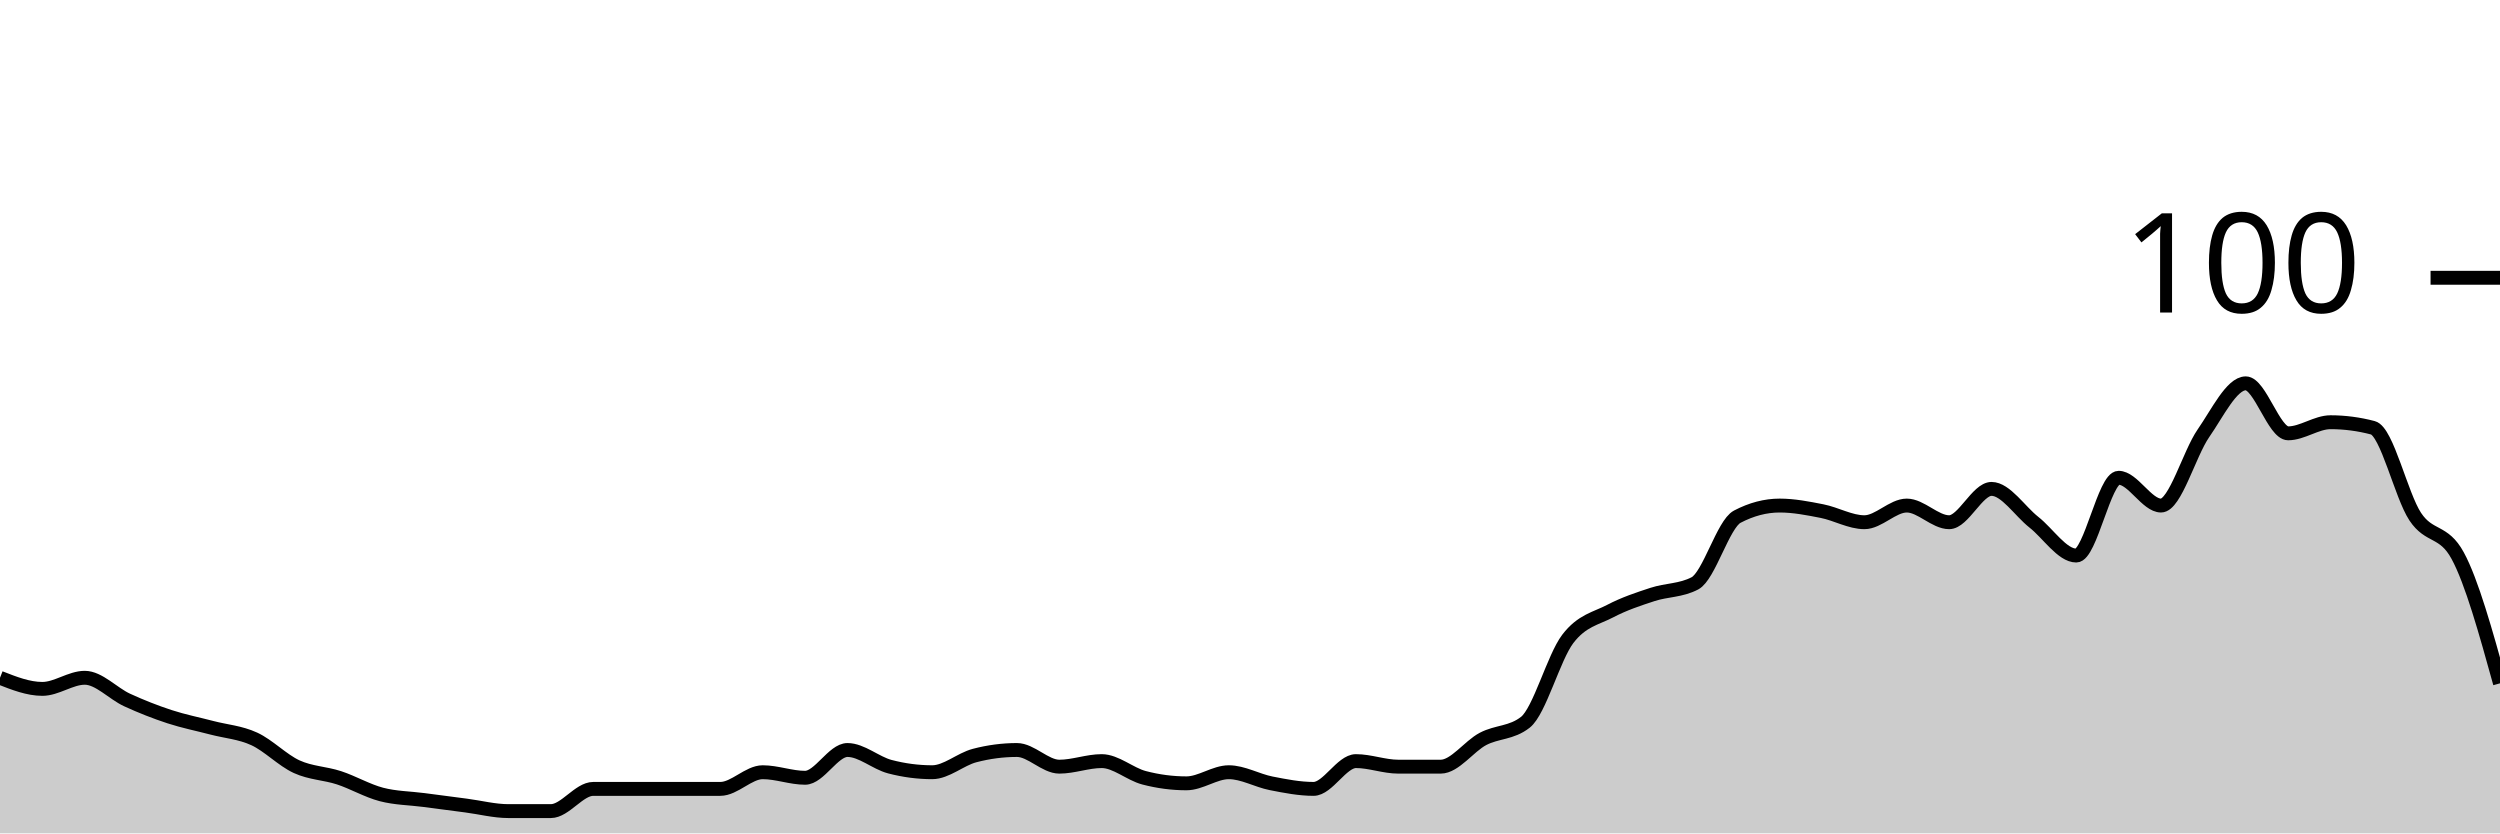
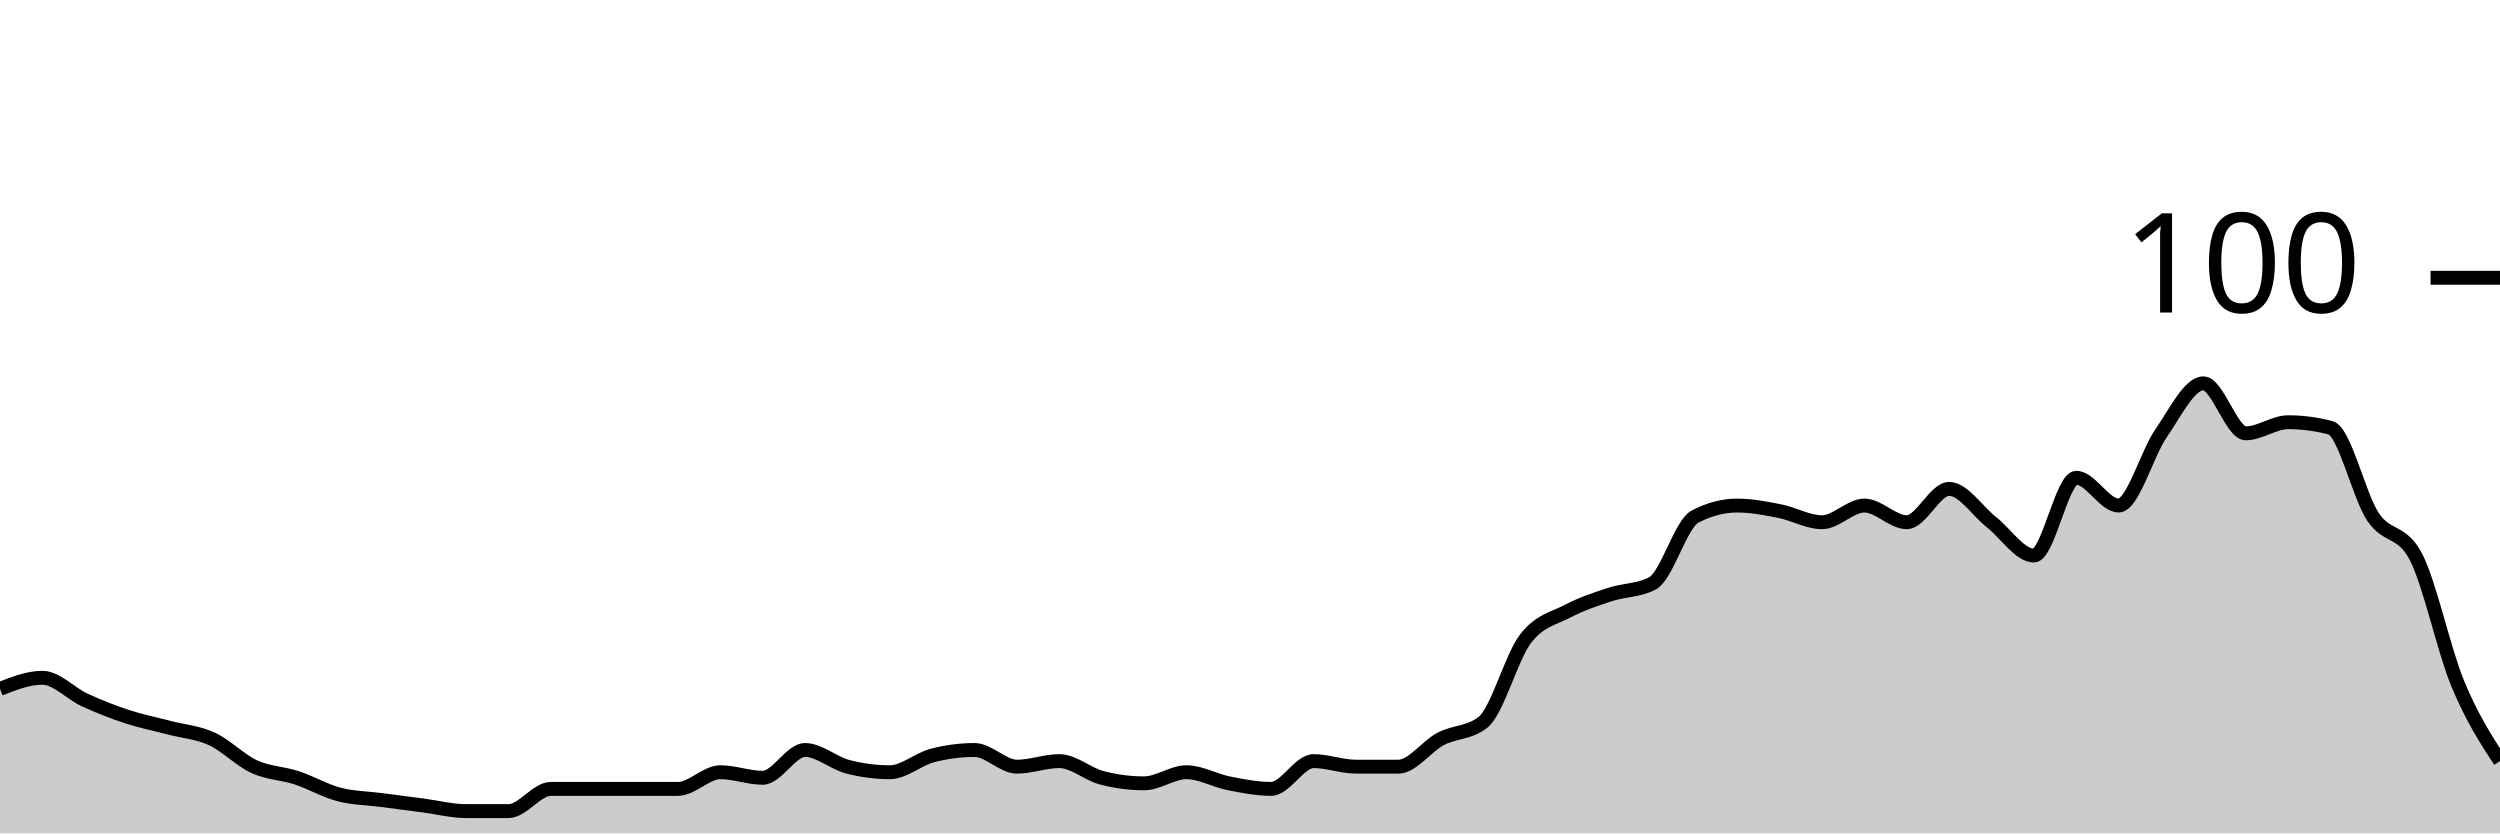
<svg xmlns="http://www.w3.org/2000/svg" viewBox="0 0 180 60">
  <g transform="translate(0,20)">
-     <path class="area" fill="rgba(0, 0, 0, 0.2)" d="M0,28.8C1.017,29.2,2.034,29.6,3.051,29.6C4.068,29.6,5.085,28.8,6.102,28.8C7.119,28.8,8.136,29.933,9.153,30.4C10.169,30.867,11.186,31.267,12.203,31.6C13.22,31.933,14.237,32.133,15.254,32.4C16.271,32.667,17.288,32.733,18.305,33.2C19.322,33.667,20.339,34.733,21.356,35.2C22.373,35.667,23.39,35.667,24.407,36C25.424,36.333,26.441,36.933,27.458,37.2C28.475,37.467,29.492,37.467,30.508,37.6C31.525,37.733,32.542,37.867,33.559,38C34.576,38.133,35.593,38.4,36.61,38.4C37.627,38.4,38.644,38.4,39.661,38.4C40.678,38.4,41.695,36.8,42.712,36.8C43.729,36.8,44.746,36.8,45.763,36.8C46.78,36.8,47.797,36.8,48.814,36.8C49.831,36.8,50.847,36.8,51.864,36.8C52.881,36.8,53.898,35.6,54.915,35.6C55.932,35.6,56.949,36,57.966,36C58.983,36,60,34,61.017,34C62.034,34,63.051,34.933,64.068,35.2C65.085,35.467,66.102,35.6,67.119,35.6C68.136,35.6,69.153,34.667,70.169,34.4C71.186,34.133,72.203,34,73.22,34C74.237,34,75.254,35.2,76.271,35.2C77.288,35.2,78.305,34.8,79.322,34.8C80.339,34.8,81.356,35.733,82.373,36C83.39,36.267,84.407,36.4,85.424,36.4C86.441,36.4,87.458,35.6,88.475,35.6C89.492,35.6,90.508,36.2,91.525,36.4C92.542,36.6,93.559,36.8,94.576,36.8C95.593,36.8,96.61,34.8,97.627,34.8C98.644,34.8,99.661,35.2,100.678,35.2C101.695,35.2,102.712,35.2,103.729,35.2C104.746,35.2,105.763,33.733,106.78,33.2C107.797,32.667,108.814,32.8,109.831,32C110.847,31.2,111.864,27.333,112.881,26C113.898,24.667,114.915,24.533,115.932,24C116.949,23.467,117.966,23.133,118.983,22.8C120,22.467,121.017,22.533,122.034,22C123.051,21.467,124.068,17.733,125.085,17.2C126.102,16.667,127.119,16.4,128.136,16.4C129.153,16.4,130.169,16.6,131.186,16.8C132.203,17,133.22,17.6,134.237,17.6C135.254,17.6,136.271,16.4,137.288,16.4C138.305,16.4,139.322,17.6,140.339,17.6C141.356,17.6,142.373,15.2,143.39,15.2C144.407,15.2,145.424,16.8,146.441,17.6C147.458,18.4,148.475,20,149.492,20C150.508,20,151.525,14.4,152.542,14.4C153.559,14.4,154.576,16.4,155.593,16.4C156.61,16.4,157.627,12.667,158.644,11.2C159.661,9.733,160.678,7.6,161.695,7.6C162.712,7.6,163.729,11.2,164.746,11.2C165.763,11.2,166.78,10.4,167.797,10.4C168.814,10.4,169.831,10.533,170.847,10.8C171.864,11.067,172.881,15.667,173.898,17.2C174.915,18.733,175.932,18.133,176.949,20C177.966,21.867,178.983,25.533,180,29.2L180,40C178.983,40,177.966,40,176.949,40C175.932,40,174.915,40,173.898,40C172.881,40,171.864,40,170.847,40C169.831,40,168.814,40,167.797,40C166.78,40,165.763,40,164.746,40C163.729,40,162.712,40,161.695,40C160.678,40,159.661,40,158.644,40C157.627,40,156.61,40,155.593,40C154.576,40,153.559,40,152.542,40C151.525,40,150.508,40,149.492,40C148.475,40,147.458,40,146.441,40C145.424,40,144.407,40,143.39,40C142.373,40,141.356,40,140.339,40C139.322,40,138.305,40,137.288,40C136.271,40,135.254,40,134.237,40C133.22,40,132.203,40,131.186,40C130.169,40,129.153,40,128.136,40C127.119,40,126.102,40,125.085,40C124.068,40,123.051,40,122.034,40C121.017,40,120,40,118.983,40C117.966,40,116.949,40,115.932,40C114.915,40,113.898,40,112.881,40C111.864,40,110.847,40,109.831,40C108.814,40,107.797,40,106.78,40C105.763,40,104.746,40,103.729,40C102.712,40,101.695,40,100.678,40C99.661,40,98.644,40,97.627,40C96.61,40,95.593,40,94.576,40C93.559,40,92.542,40,91.525,40C90.508,40,89.492,40,88.475,40C87.458,40,86.441,40,85.424,40C84.407,40,83.39,40,82.373,40C81.356,40,80.339,40,79.322,40C78.305,40,77.288,40,76.271,40C75.254,40,74.237,40,73.22,40C72.203,40,71.186,40,70.169,40C69.153,40,68.136,40,67.119,40C66.102,40,65.085,40,64.068,40C63.051,40,62.034,40,61.017,40C60,40,58.983,40,57.966,40C56.949,40,55.932,40,54.915,40C53.898,40,52.881,40,51.864,40C50.847,40,49.831,40,48.814,40C47.797,40,46.78,40,45.763,40C44.746,40,43.729,40,42.712,40C41.695,40,40.678,40,39.661,40C38.644,40,37.627,40,36.61,40C35.593,40,34.576,40,33.559,40C32.542,40,31.525,40,30.508,40C29.492,40,28.475,40,27.458,40C26.441,40,25.424,40,24.407,40C23.39,40,22.373,40,21.356,40C20.339,40,19.322,40,18.305,40C17.288,40,16.271,40,15.254,40C14.237,40,13.22,40,12.203,40C11.186,40,10.169,40,9.153,40C8.136,40,7.119,40,6.102,40C5.085,40,4.068,40,3.051,40C2.034,40,1.017,40,0,40Z" />
-     <path class="line" stroke="black" fill="none" d="M0,28.8C1.017,29.2,2.034,29.6,3.051,29.6C4.068,29.6,5.085,28.8,6.102,28.8C7.119,28.8,8.136,29.933,9.153,30.4C10.169,30.867,11.186,31.267,12.203,31.6C13.22,31.933,14.237,32.133,15.254,32.4C16.271,32.667,17.288,32.733,18.305,33.2C19.322,33.667,20.339,34.733,21.356,35.2C22.373,35.667,23.39,35.667,24.407,36C25.424,36.333,26.441,36.933,27.458,37.2C28.475,37.467,29.492,37.467,30.508,37.6C31.525,37.733,32.542,37.867,33.559,38C34.576,38.133,35.593,38.4,36.61,38.4C37.627,38.4,38.644,38.4,39.661,38.4C40.678,38.4,41.695,36.8,42.712,36.8C43.729,36.8,44.746,36.8,45.763,36.8C46.78,36.8,47.797,36.8,48.814,36.8C49.831,36.8,50.847,36.8,51.864,36.8C52.881,36.8,53.898,35.6,54.915,35.6C55.932,35.6,56.949,36,57.966,36C58.983,36,60,34,61.017,34C62.034,34,63.051,34.933,64.068,35.2C65.085,35.467,66.102,35.6,67.119,35.6C68.136,35.6,69.153,34.667,70.169,34.4C71.186,34.133,72.203,34,73.22,34C74.237,34,75.254,35.2,76.271,35.2C77.288,35.2,78.305,34.8,79.322,34.8C80.339,34.8,81.356,35.733,82.373,36C83.39,36.267,84.407,36.4,85.424,36.4C86.441,36.4,87.458,35.6,88.475,35.6C89.492,35.6,90.508,36.2,91.525,36.4C92.542,36.6,93.559,36.8,94.576,36.8C95.593,36.8,96.61,34.8,97.627,34.8C98.644,34.8,99.661,35.2,100.678,35.2C101.695,35.2,102.712,35.2,103.729,35.2C104.746,35.2,105.763,33.733,106.78,33.2C107.797,32.667,108.814,32.8,109.831,32C110.847,31.2,111.864,27.333,112.881,26C113.898,24.667,114.915,24.533,115.932,24C116.949,23.467,117.966,23.133,118.983,22.8C120,22.467,121.017,22.533,122.034,22C123.051,21.467,124.068,17.733,125.085,17.2C126.102,16.667,127.119,16.4,128.136,16.4C129.153,16.4,130.169,16.6,131.186,16.8C132.203,17,133.22,17.6,134.237,17.6C135.254,17.6,136.271,16.4,137.288,16.4C138.305,16.4,139.322,17.6,140.339,17.6C141.356,17.6,142.373,15.2,143.39,15.2C144.407,15.2,145.424,16.8,146.441,17.6C147.458,18.4,148.475,20,149.492,20C150.508,20,151.525,14.4,152.542,14.4C153.559,14.4,154.576,16.4,155.593,16.4C156.61,16.4,157.627,12.667,158.644,11.2C159.661,9.733,160.678,7.6,161.695,7.6C162.712,7.6,163.729,11.2,164.746,11.2C165.763,11.2,166.78,10.4,167.797,10.4C168.814,10.4,169.831,10.533,170.847,10.8C171.864,11.067,172.881,15.667,173.898,17.2C174.915,18.733,175.932,18.133,176.949,20C177.966,21.867,178.983,25.533,180,29.2" />
+     <path class="area" fill="rgba(0, 0, 0, 0.2)" d="M0,29.6C1.017,29.2,2.034,28.8,3.051,28.8C4.068,28.8,5.085,29.933,6.102,30.4C7.119,30.867,8.136,31.267,9.153,31.6C10.169,31.933,11.186,32.133,12.203,32.4C13.22,32.667,14.237,32.733,15.254,33.2C16.271,33.667,17.288,34.733,18.305,35.2C19.322,35.667,20.339,35.667,21.356,36C22.373,36.333,23.39,36.933,24.407,37.2C25.424,37.467,26.441,37.467,27.458,37.6C28.475,37.733,29.492,37.867,30.508,38C31.525,38.133,32.542,38.4,33.559,38.4C34.576,38.4,35.593,38.4,36.61,38.4C37.627,38.4,38.644,36.8,39.661,36.8C40.678,36.8,41.695,36.8,42.712,36.8C43.729,36.8,44.746,36.8,45.763,36.8C46.78,36.8,47.797,36.8,48.814,36.8C49.831,36.8,50.847,35.6,51.864,35.6C52.881,35.6,53.898,36,54.915,36C55.932,36,56.949,34,57.966,34C58.983,34,60,34.933,61.017,35.2C62.034,35.467,63.051,35.6,64.068,35.6C65.085,35.6,66.102,34.667,67.119,34.4C68.136,34.133,69.153,34,70.169,34C71.186,34,72.203,35.2,73.22,35.2C74.237,35.2,75.254,34.8,76.271,34.8C77.288,34.8,78.305,35.733,79.322,36C80.339,36.267,81.356,36.4,82.373,36.4C83.39,36.4,84.407,35.6,85.424,35.6C86.441,35.6,87.458,36.2,88.475,36.4C89.492,36.6,90.508,36.8,91.525,36.8C92.542,36.8,93.559,34.8,94.576,34.8C95.593,34.8,96.61,35.2,97.627,35.2C98.644,35.2,99.661,35.2,100.678,35.2C101.695,35.2,102.712,33.733,103.729,33.2C104.746,32.667,105.763,32.8,106.78,32C107.797,31.2,108.814,27.333,109.831,26C110.847,24.667,111.864,24.533,112.881,24C113.898,23.467,114.915,23.133,115.932,22.8C116.949,22.467,117.966,22.533,118.983,22C120,21.467,121.017,17.733,122.034,17.2C123.051,16.667,124.068,16.4,125.085,16.4C126.102,16.4,127.119,16.6,128.136,16.8C129.153,17,130.169,17.6,131.186,17.6C132.203,17.6,133.22,16.4,134.237,16.4C135.254,16.4,136.271,17.6,137.288,17.6C138.305,17.6,139.322,15.2,140.339,15.2C141.356,15.2,142.373,16.8,143.39,17.6C144.407,18.4,145.424,20,146.441,20C147.458,20,148.475,14.4,149.492,14.4C150.508,14.4,151.525,16.4,152.542,16.4C153.559,16.4,154.576,12.667,155.593,11.2C156.61,9.733,157.627,7.6,158.644,7.6C159.661,7.6,160.678,11.2,161.695,11.2C162.712,11.2,163.729,10.4,164.746,10.4C165.763,10.4,166.78,10.533,167.797,10.8C168.814,11.067,169.831,15.667,170.847,17.2C171.864,18.733,172.881,18.133,173.898,20C174.915,21.867,175.932,26.733,176.949,29.2C177.966,31.667,178.983,33.233,180,34.8L180,40C178.983,40,177.966,40,176.949,40C175.932,40,174.915,40,173.898,40C172.881,40,171.864,40,170.847,40C169.831,40,168.814,40,167.797,40C166.78,40,165.763,40,164.746,40C163.729,40,162.712,40,161.695,40C160.678,40,159.661,40,158.644,40C157.627,40,156.61,40,155.593,40C154.576,40,153.559,40,152.542,40C151.525,40,150.508,40,149.492,40C148.475,40,147.458,40,146.441,40C145.424,40,144.407,40,143.39,40C142.373,40,141.356,40,140.339,40C139.322,40,138.305,40,137.288,40C136.271,40,135.254,40,134.237,40C133.22,40,132.203,40,131.186,40C130.169,40,129.153,40,128.136,40C127.119,40,126.102,40,125.085,40C124.068,40,123.051,40,122.034,40C121.017,40,120,40,118.983,40C117.966,40,116.949,40,115.932,40C114.915,40,113.898,40,112.881,40C111.864,40,110.847,40,109.831,40C108.814,40,107.797,40,106.78,40C105.763,40,104.746,40,103.729,40C102.712,40,101.695,40,100.678,40C99.661,40,98.644,40,97.627,40C96.61,40,95.593,40,94.576,40C93.559,40,92.542,40,91.525,40C90.508,40,89.492,40,88.475,40C87.458,40,86.441,40,85.424,40C84.407,40,83.39,40,82.373,40C81.356,40,80.339,40,79.322,40C78.305,40,77.288,40,76.271,40C75.254,40,74.237,40,73.22,40C72.203,40,71.186,40,70.169,40C69.153,40,68.136,40,67.119,40C66.102,40,65.085,40,64.068,40C63.051,40,62.034,40,61.017,40C60,40,58.983,40,57.966,40C56.949,40,55.932,40,54.915,40C53.898,40,52.881,40,51.864,40C50.847,40,49.831,40,48.814,40C47.797,40,46.78,40,45.763,40C44.746,40,43.729,40,42.712,40C41.695,40,40.678,40,39.661,40C38.644,40,37.627,40,36.61,40C35.593,40,34.576,40,33.559,40C32.542,40,31.525,40,30.508,40C29.492,40,28.475,40,27.458,40C26.441,40,25.424,40,24.407,40C23.39,40,22.373,40,21.356,40C20.339,40,19.322,40,18.305,40C17.288,40,16.271,40,15.254,40C14.237,40,13.22,40,12.203,40C11.186,40,10.169,40,9.153,40C8.136,40,7.119,40,6.102,40C5.085,40,4.068,40,3.051,40C2.034,40,1.017,40,0,40Z" />
+     <path class="line" stroke="black" fill="none" d="M0,29.6C1.017,29.2,2.034,28.8,3.051,28.8C4.068,28.8,5.085,29.933,6.102,30.4C7.119,30.867,8.136,31.267,9.153,31.6C10.169,31.933,11.186,32.133,12.203,32.4C13.22,32.667,14.237,32.733,15.254,33.2C16.271,33.667,17.288,34.733,18.305,35.2C19.322,35.667,20.339,35.667,21.356,36C22.373,36.333,23.39,36.933,24.407,37.2C25.424,37.467,26.441,37.467,27.458,37.6C28.475,37.733,29.492,37.867,30.508,38C31.525,38.133,32.542,38.4,33.559,38.4C34.576,38.4,35.593,38.4,36.61,38.4C37.627,38.4,38.644,36.8,39.661,36.8C40.678,36.8,41.695,36.8,42.712,36.8C43.729,36.8,44.746,36.8,45.763,36.8C46.78,36.8,47.797,36.8,48.814,36.8C49.831,36.8,50.847,35.6,51.864,35.6C52.881,35.6,53.898,36,54.915,36C55.932,36,56.949,34,57.966,34C58.983,34,60,34.933,61.017,35.2C62.034,35.467,63.051,35.6,64.068,35.6C65.085,35.6,66.102,34.667,67.119,34.4C68.136,34.133,69.153,34,70.169,34C71.186,34,72.203,35.2,73.22,35.2C74.237,35.2,75.254,34.8,76.271,34.8C77.288,34.8,78.305,35.733,79.322,36C80.339,36.267,81.356,36.4,82.373,36.4C83.39,36.4,84.407,35.6,85.424,35.6C86.441,35.6,87.458,36.2,88.475,36.4C89.492,36.6,90.508,36.8,91.525,36.8C92.542,36.8,93.559,34.8,94.576,34.8C95.593,34.8,96.61,35.2,97.627,35.2C98.644,35.2,99.661,35.2,100.678,35.2C101.695,35.2,102.712,33.733,103.729,33.2C104.746,32.667,105.763,32.8,106.78,32C107.797,31.2,108.814,27.333,109.831,26C110.847,24.667,111.864,24.533,112.881,24C113.898,23.467,114.915,23.133,115.932,22.8C116.949,22.467,117.966,22.533,118.983,22C120,21.467,121.017,17.733,122.034,17.2C123.051,16.667,124.068,16.4,125.085,16.4C126.102,16.4,127.119,16.6,128.136,16.8C129.153,17,130.169,17.6,131.186,17.6C132.203,17.6,133.22,16.4,134.237,16.4C135.254,16.4,136.271,17.6,137.288,17.6C138.305,17.6,139.322,15.2,140.339,15.2C141.356,15.2,142.373,16.8,143.39,17.6C144.407,18.4,145.424,20,146.441,20C147.458,20,148.475,14.4,149.492,14.4C150.508,14.4,151.525,16.4,152.542,16.4C153.559,16.4,154.576,12.667,155.593,11.2C156.61,9.733,157.627,7.6,158.644,7.6C159.661,7.6,160.678,11.2,161.695,11.2C162.712,11.2,163.729,10.4,164.746,10.4C165.763,10.4,166.78,10.533,167.797,10.8C168.814,11.067,169.831,15.667,170.847,17.2C171.864,18.733,172.881,18.133,173.898,20C174.915,21.867,175.932,26.733,176.949,29.2C177.966,31.667,178.983,33.233,180,34.8" />
    <path class="axis-ceiling" stroke-width="1" stroke="black" fill="none" d="M175,0L180,0" />
    <text class="axis-ceiling-label" font-family="sans-serif" text-anchor="end" font-size="10px" x="170" y="2.5">100</text>
  </g>
</svg>
